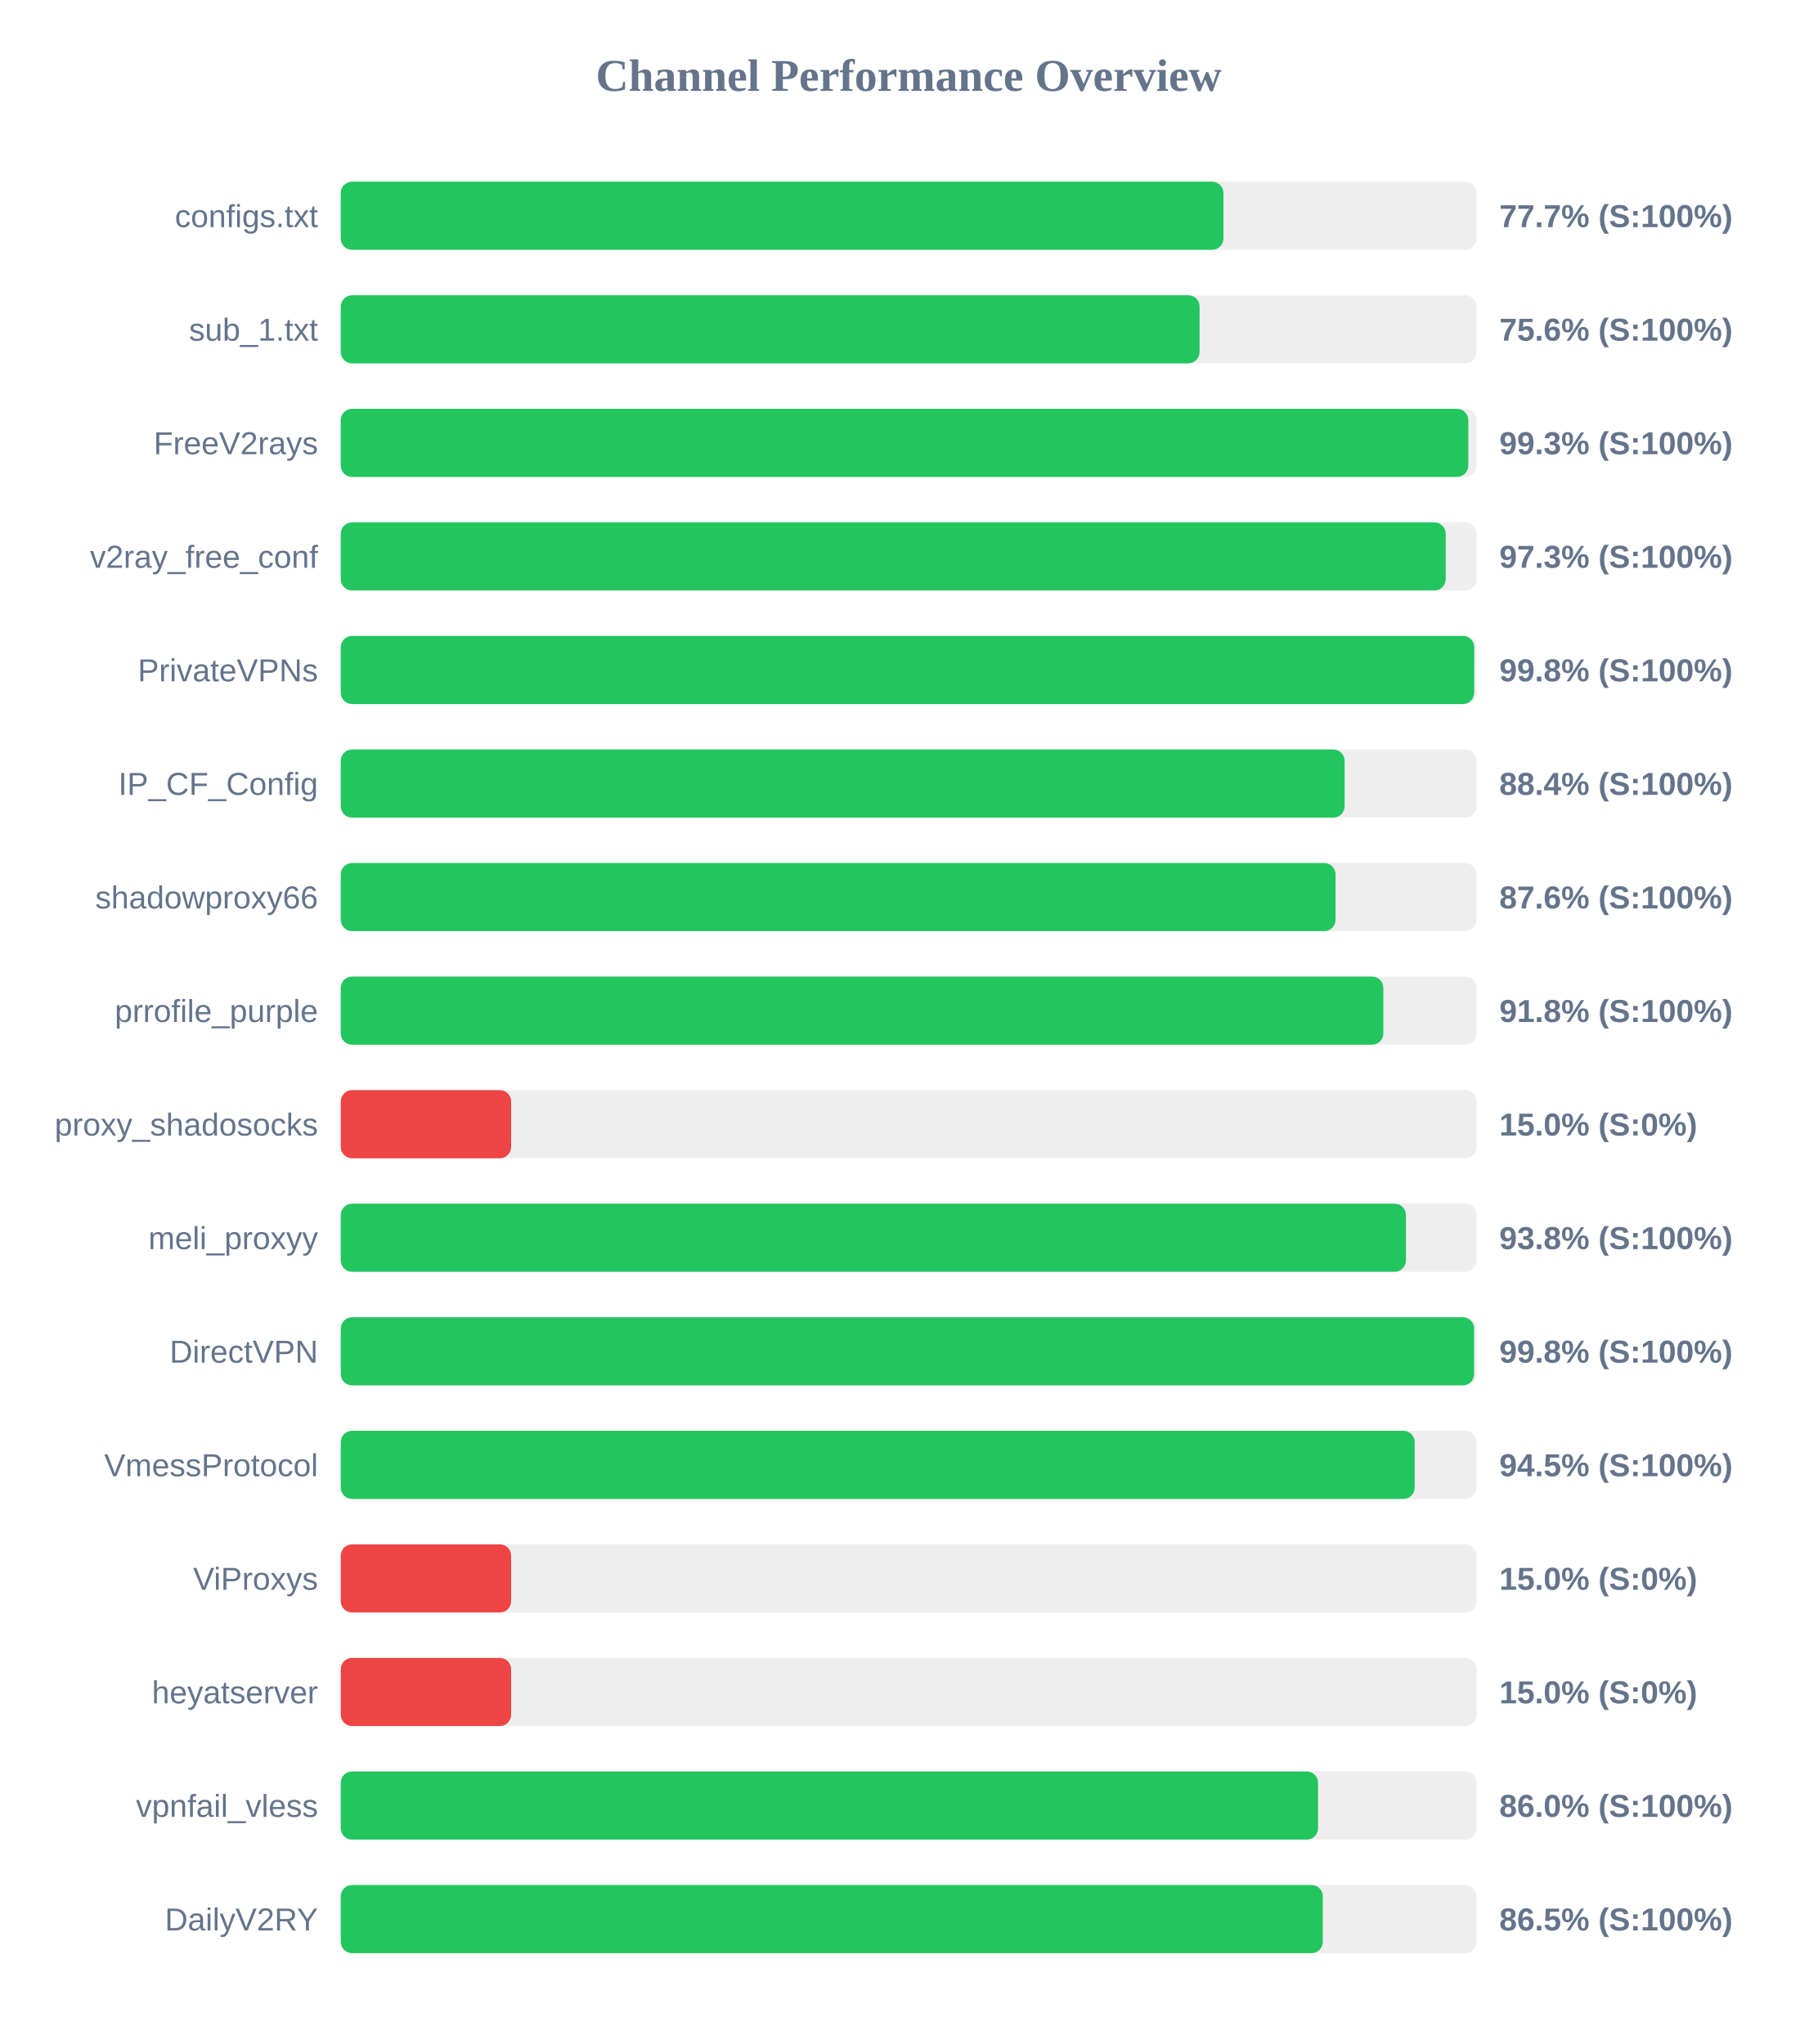
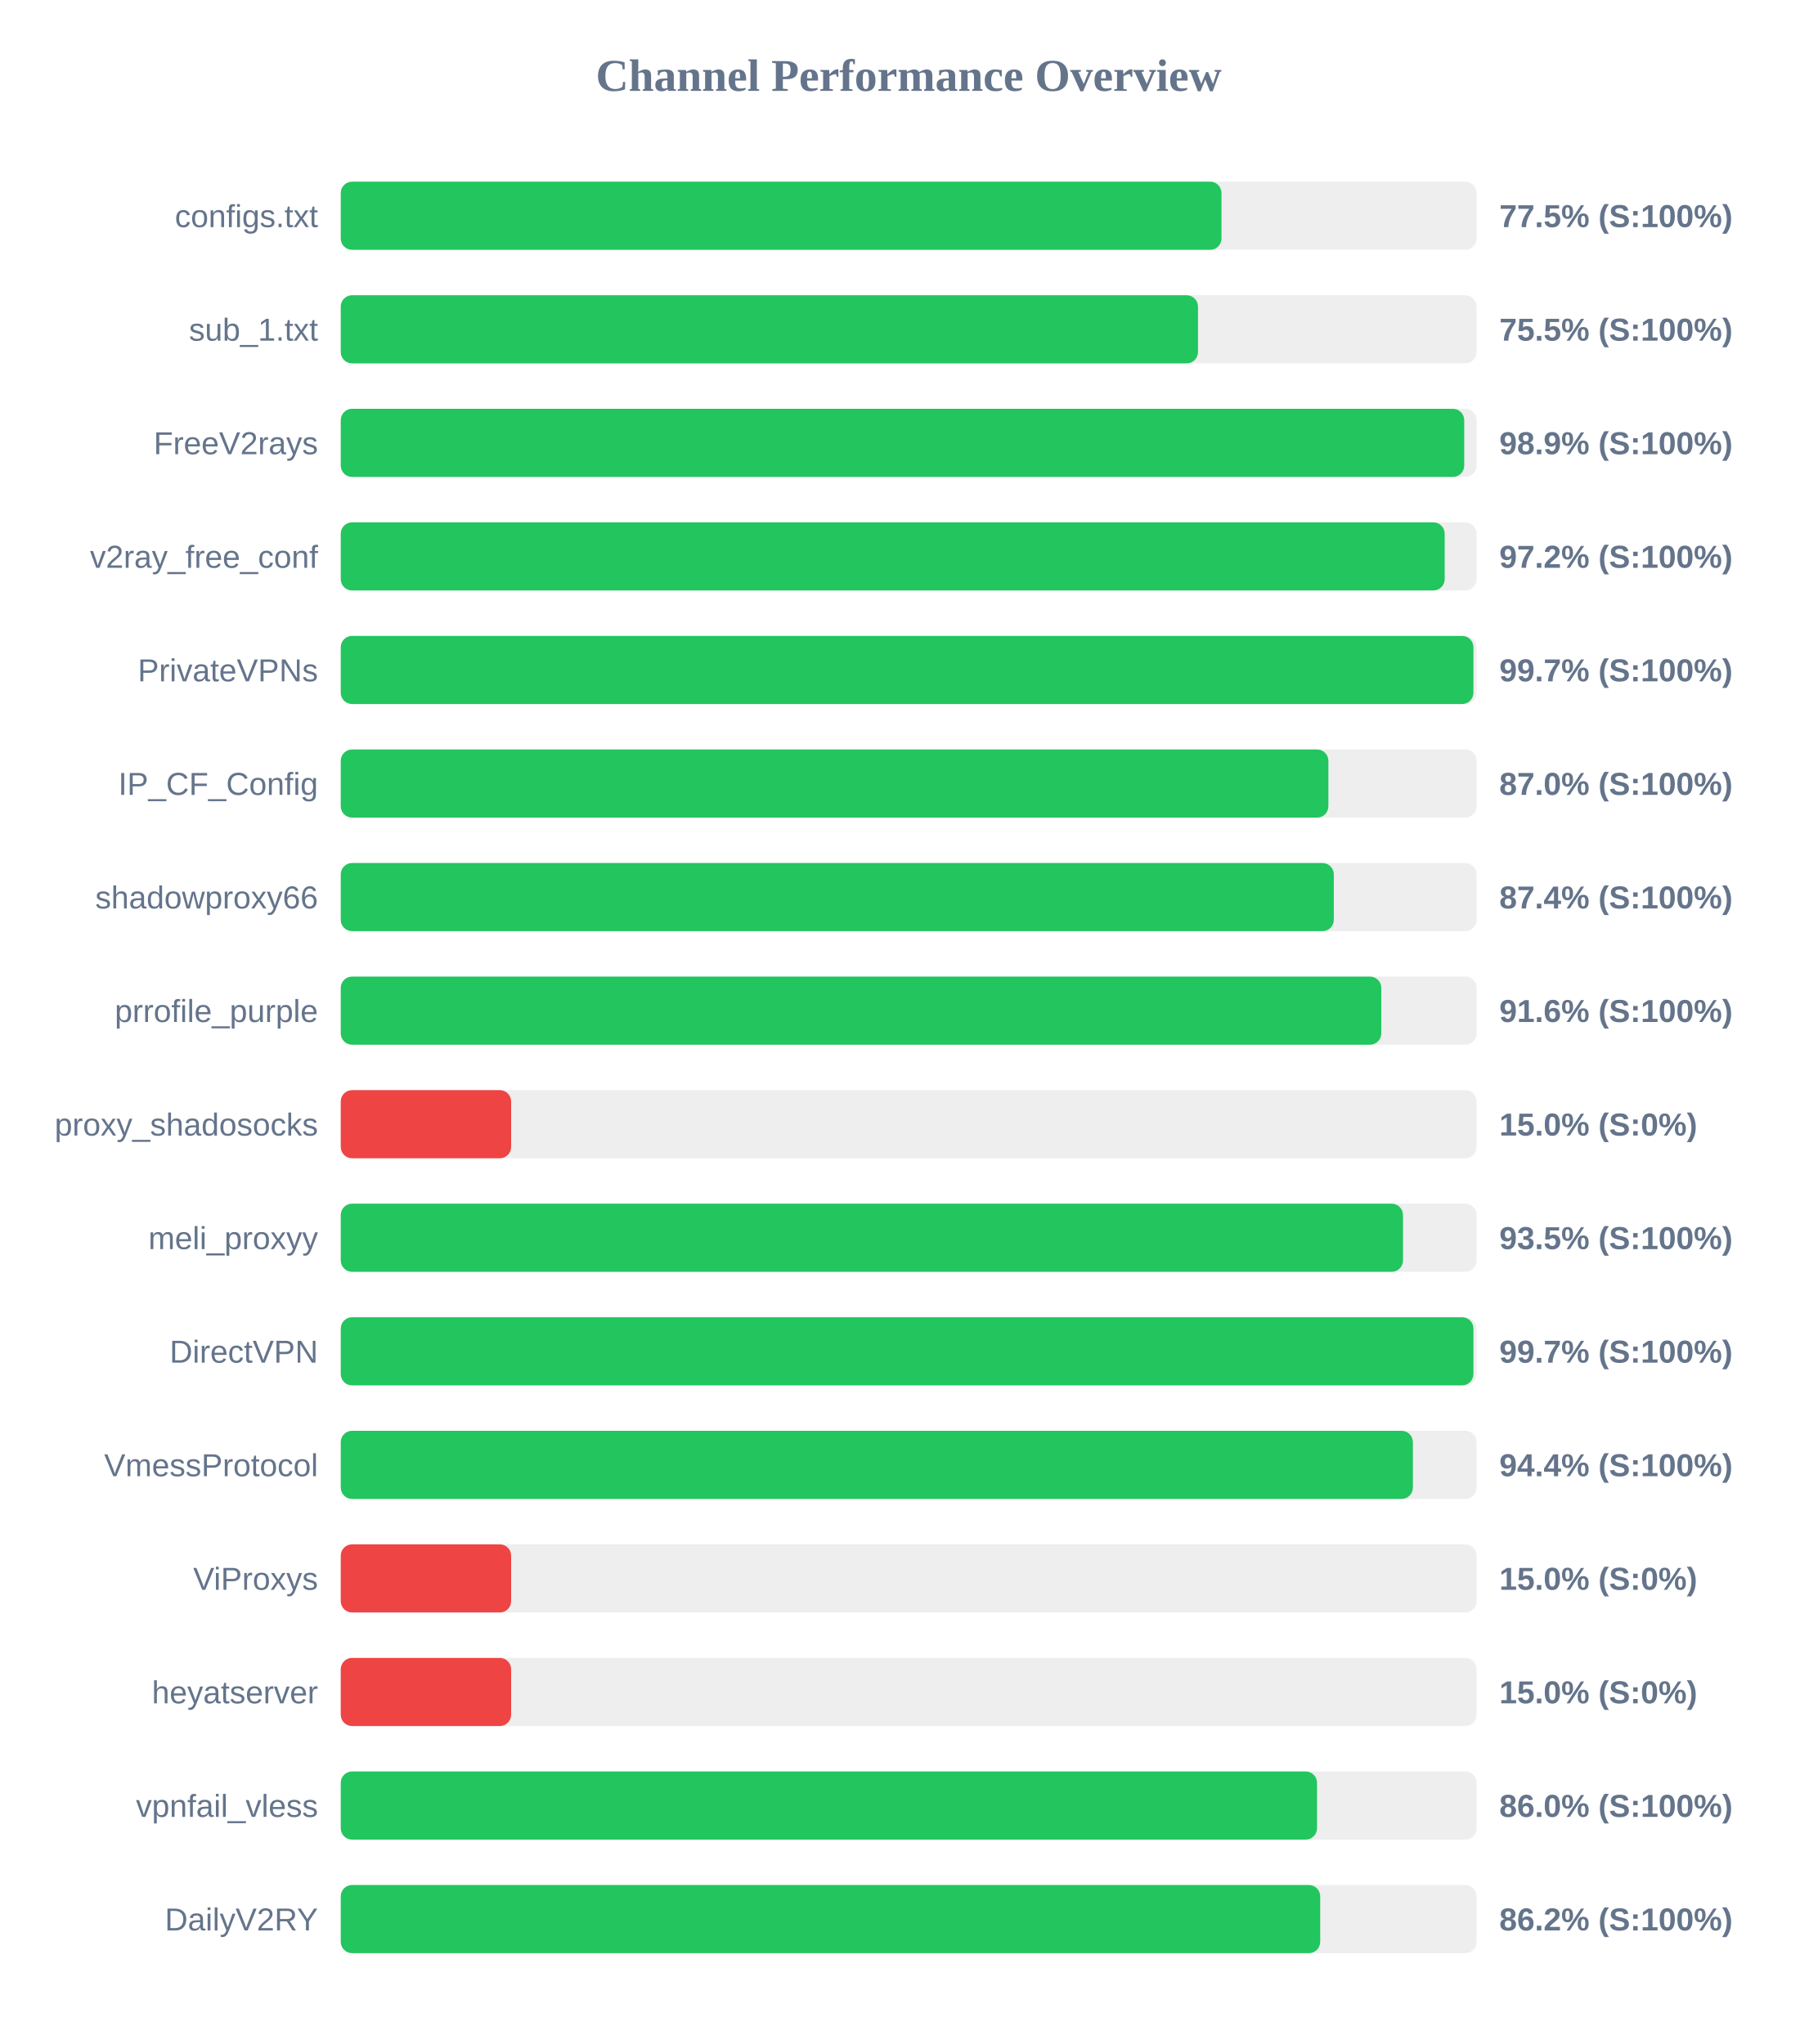
<svg xmlns="http://www.w3.org/2000/svg" width="800" height="900" version="1.1">
  <style>
        .row { font: 14px Arial; fill: #64748b; }
        .score { font: bold 14px Arial; fill: #64748b; }
    </style>
  <text x="400" y="40" text-anchor="middle" font-size="20px" font-weight="bold" fill="#64748b">Channel Performance Overview</text>
  <rect x="150" y="80" width="500" height="30" fill="#eee" rx="5" />
-   <rect x="150" y="80" width="388.55" height="30" fill="#22c55e" rx="5" />
+   <rect x="150" y="80" width="387.7" height="30" fill="#22c55e" rx="5" />
  <text x="140" y="100" text-anchor="end" class="row">configs.txt</text>
-   <text x="660" y="100" text-anchor="start" class="score">77.7% (S:100%)</text>
+   <text x="660" y="100" text-anchor="start" class="score">77.5% (S:100%)</text>
  <rect x="150" y="130" width="500" height="30" fill="#eee" rx="5" />
-   <rect x="150" y="130" width="378.05" height="30" fill="#22c55e" rx="5" />
+   <rect x="150" y="130" width="377.35" height="30" fill="#22c55e" rx="5" />
  <text x="140" y="150" text-anchor="end" class="row">sub_1.txt</text>
-   <text x="660" y="150" text-anchor="start" class="score">75.6% (S:100%)</text>
+   <text x="660" y="150" text-anchor="start" class="score">75.5% (S:100%)</text>
  <rect x="150" y="180" width="500" height="30" fill="#eee" rx="5" />
-   <rect x="150" y="180" width="496.35" height="30" fill="#22c55e" rx="5" />
+   <rect x="150" y="180" width="494.55" height="30" fill="#22c55e" rx="5" />
  <text x="140" y="200" text-anchor="end" class="row">FreeV2rays</text>
-   <text x="660" y="200" text-anchor="start" class="score">99.3% (S:100%)</text>
+   <text x="660" y="200" text-anchor="start" class="score">98.9% (S:100%)</text>
  <rect x="150" y="230" width="500" height="30" fill="#eee" rx="5" />
-   <rect x="150" y="230" width="486.4" height="30" fill="#22c55e" rx="5" />
+   <rect x="150" y="230" width="485.95" height="30" fill="#22c55e" rx="5" />
  <text x="140" y="250" text-anchor="end" class="row">v2ray_free_conf</text>
-   <text x="660" y="250" text-anchor="start" class="score">97.3% (S:100%)</text>
+   <text x="660" y="250" text-anchor="start" class="score">97.2% (S:100%)</text>
  <rect x="150" y="280" width="500" height="30" fill="#eee" rx="5" />
-   <rect x="150" y="280" width="498.95" height="30" fill="#22c55e" rx="5" />
+   <rect x="150" y="280" width="498.6" height="30" fill="#22c55e" rx="5" />
  <text x="140" y="300" text-anchor="end" class="row">PrivateVPNs</text>
-   <text x="660" y="300" text-anchor="start" class="score">99.8% (S:100%)</text>
+   <text x="660" y="300" text-anchor="start" class="score">99.7% (S:100%)</text>
  <rect x="150" y="330" width="500" height="30" fill="#eee" rx="5" />
-   <rect x="150" y="330" width="441.9" height="30" fill="#22c55e" rx="5" />
+   <rect x="150" y="330" width="434.75" height="30" fill="#22c55e" rx="5" />
  <text x="140" y="350" text-anchor="end" class="row">IP_CF_Config</text>
-   <text x="660" y="350" text-anchor="start" class="score">88.4% (S:100%)</text>
+   <text x="660" y="350" text-anchor="start" class="score">87.0% (S:100%)</text>
  <rect x="150" y="380" width="500" height="30" fill="#eee" rx="5" />
-   <rect x="150" y="380" width="437.9" height="30" fill="#22c55e" rx="5" />
+   <rect x="150" y="380" width="437.15" height="30" fill="#22c55e" rx="5" />
  <text x="140" y="400" text-anchor="end" class="row">shadowproxy66</text>
-   <text x="660" y="400" text-anchor="start" class="score">87.6% (S:100%)</text>
+   <text x="660" y="400" text-anchor="start" class="score">87.4% (S:100%)</text>
  <rect x="150" y="430" width="500" height="30" fill="#eee" rx="5" />
-   <rect x="150" y="430" width="458.95" height="30" fill="#22c55e" rx="5" />
+   <rect x="150" y="430" width="458.05" height="30" fill="#22c55e" rx="5" />
  <text x="140" y="450" text-anchor="end" class="row">prrofile_purple</text>
-   <text x="660" y="450" text-anchor="start" class="score">91.8% (S:100%)</text>
+   <text x="660" y="450" text-anchor="start" class="score">91.6% (S:100%)</text>
  <rect x="150" y="480" width="500" height="30" fill="#eee" rx="5" />
  <rect x="150" y="480" width="75.0" height="30" fill="#ef4444" rx="5" />
  <text x="140" y="500" text-anchor="end" class="row">proxy_shadosocks</text>
  <text x="660" y="500" text-anchor="start" class="score">15.0% (S:0%)</text>
  <rect x="150" y="530" width="500" height="30" fill="#eee" rx="5" />
-   <rect x="150" y="530" width="468.9" height="30" fill="#22c55e" rx="5" />
+   <rect x="150" y="530" width="467.6" height="30" fill="#22c55e" rx="5" />
  <text x="140" y="550" text-anchor="end" class="row">meli_proxyy</text>
-   <text x="660" y="550" text-anchor="start" class="score">93.8% (S:100%)</text>
+   <text x="660" y="550" text-anchor="start" class="score">93.5% (S:100%)</text>
  <rect x="150" y="580" width="500" height="30" fill="#eee" rx="5" />
-   <rect x="150" y="580" width="498.9" height="30" fill="#22c55e" rx="5" />
+   <rect x="150" y="580" width="498.6" height="30" fill="#22c55e" rx="5" />
  <text x="140" y="600" text-anchor="end" class="row">DirectVPN</text>
-   <text x="660" y="600" text-anchor="start" class="score">99.8% (S:100%)</text>
+   <text x="660" y="600" text-anchor="start" class="score">99.7% (S:100%)</text>
  <rect x="150" y="630" width="500" height="30" fill="#eee" rx="5" />
-   <rect x="150" y="630" width="472.75" height="30" fill="#22c55e" rx="5" />
+   <rect x="150" y="630" width="471.95" height="30" fill="#22c55e" rx="5" />
  <text x="140" y="650" text-anchor="end" class="row">VmessProtocol</text>
-   <text x="660" y="650" text-anchor="start" class="score">94.5% (S:100%)</text>
+   <text x="660" y="650" text-anchor="start" class="score">94.4% (S:100%)</text>
  <rect x="150" y="680" width="500" height="30" fill="#eee" rx="5" />
  <rect x="150" y="680" width="75.0" height="30" fill="#ef4444" rx="5" />
  <text x="140" y="700" text-anchor="end" class="row">ViProxys</text>
  <text x="660" y="700" text-anchor="start" class="score">15.0% (S:0%)</text>
  <rect x="150" y="730" width="500" height="30" fill="#eee" rx="5" />
  <rect x="150" y="730" width="75.0" height="30" fill="#ef4444" rx="5" />
  <text x="140" y="750" text-anchor="end" class="row">heyatserver</text>
  <text x="660" y="750" text-anchor="start" class="score">15.0% (S:0%)</text>
  <rect x="150" y="780" width="500" height="30" fill="#eee" rx="5" />
-   <rect x="150" y="780" width="430.2" height="30" fill="#22c55e" rx="5" />
+   <rect x="150" y="780" width="429.75" height="30" fill="#22c55e" rx="5" />
  <text x="140" y="800" text-anchor="end" class="row">vpnfail_vless</text>
  <text x="660" y="800" text-anchor="start" class="score">86.0% (S:100%)</text>
  <rect x="150" y="830" width="500" height="30" fill="#eee" rx="5" />
-   <rect x="150" y="830" width="432.3" height="30" fill="#22c55e" rx="5" />
+   <rect x="150" y="830" width="431.15" height="30" fill="#22c55e" rx="5" />
  <text x="140" y="850" text-anchor="end" class="row">DailyV2RY</text>
-   <text x="660" y="850" text-anchor="start" class="score">86.5% (S:100%)</text>
+   <text x="660" y="850" text-anchor="start" class="score">86.2% (S:100%)</text>
</svg>
